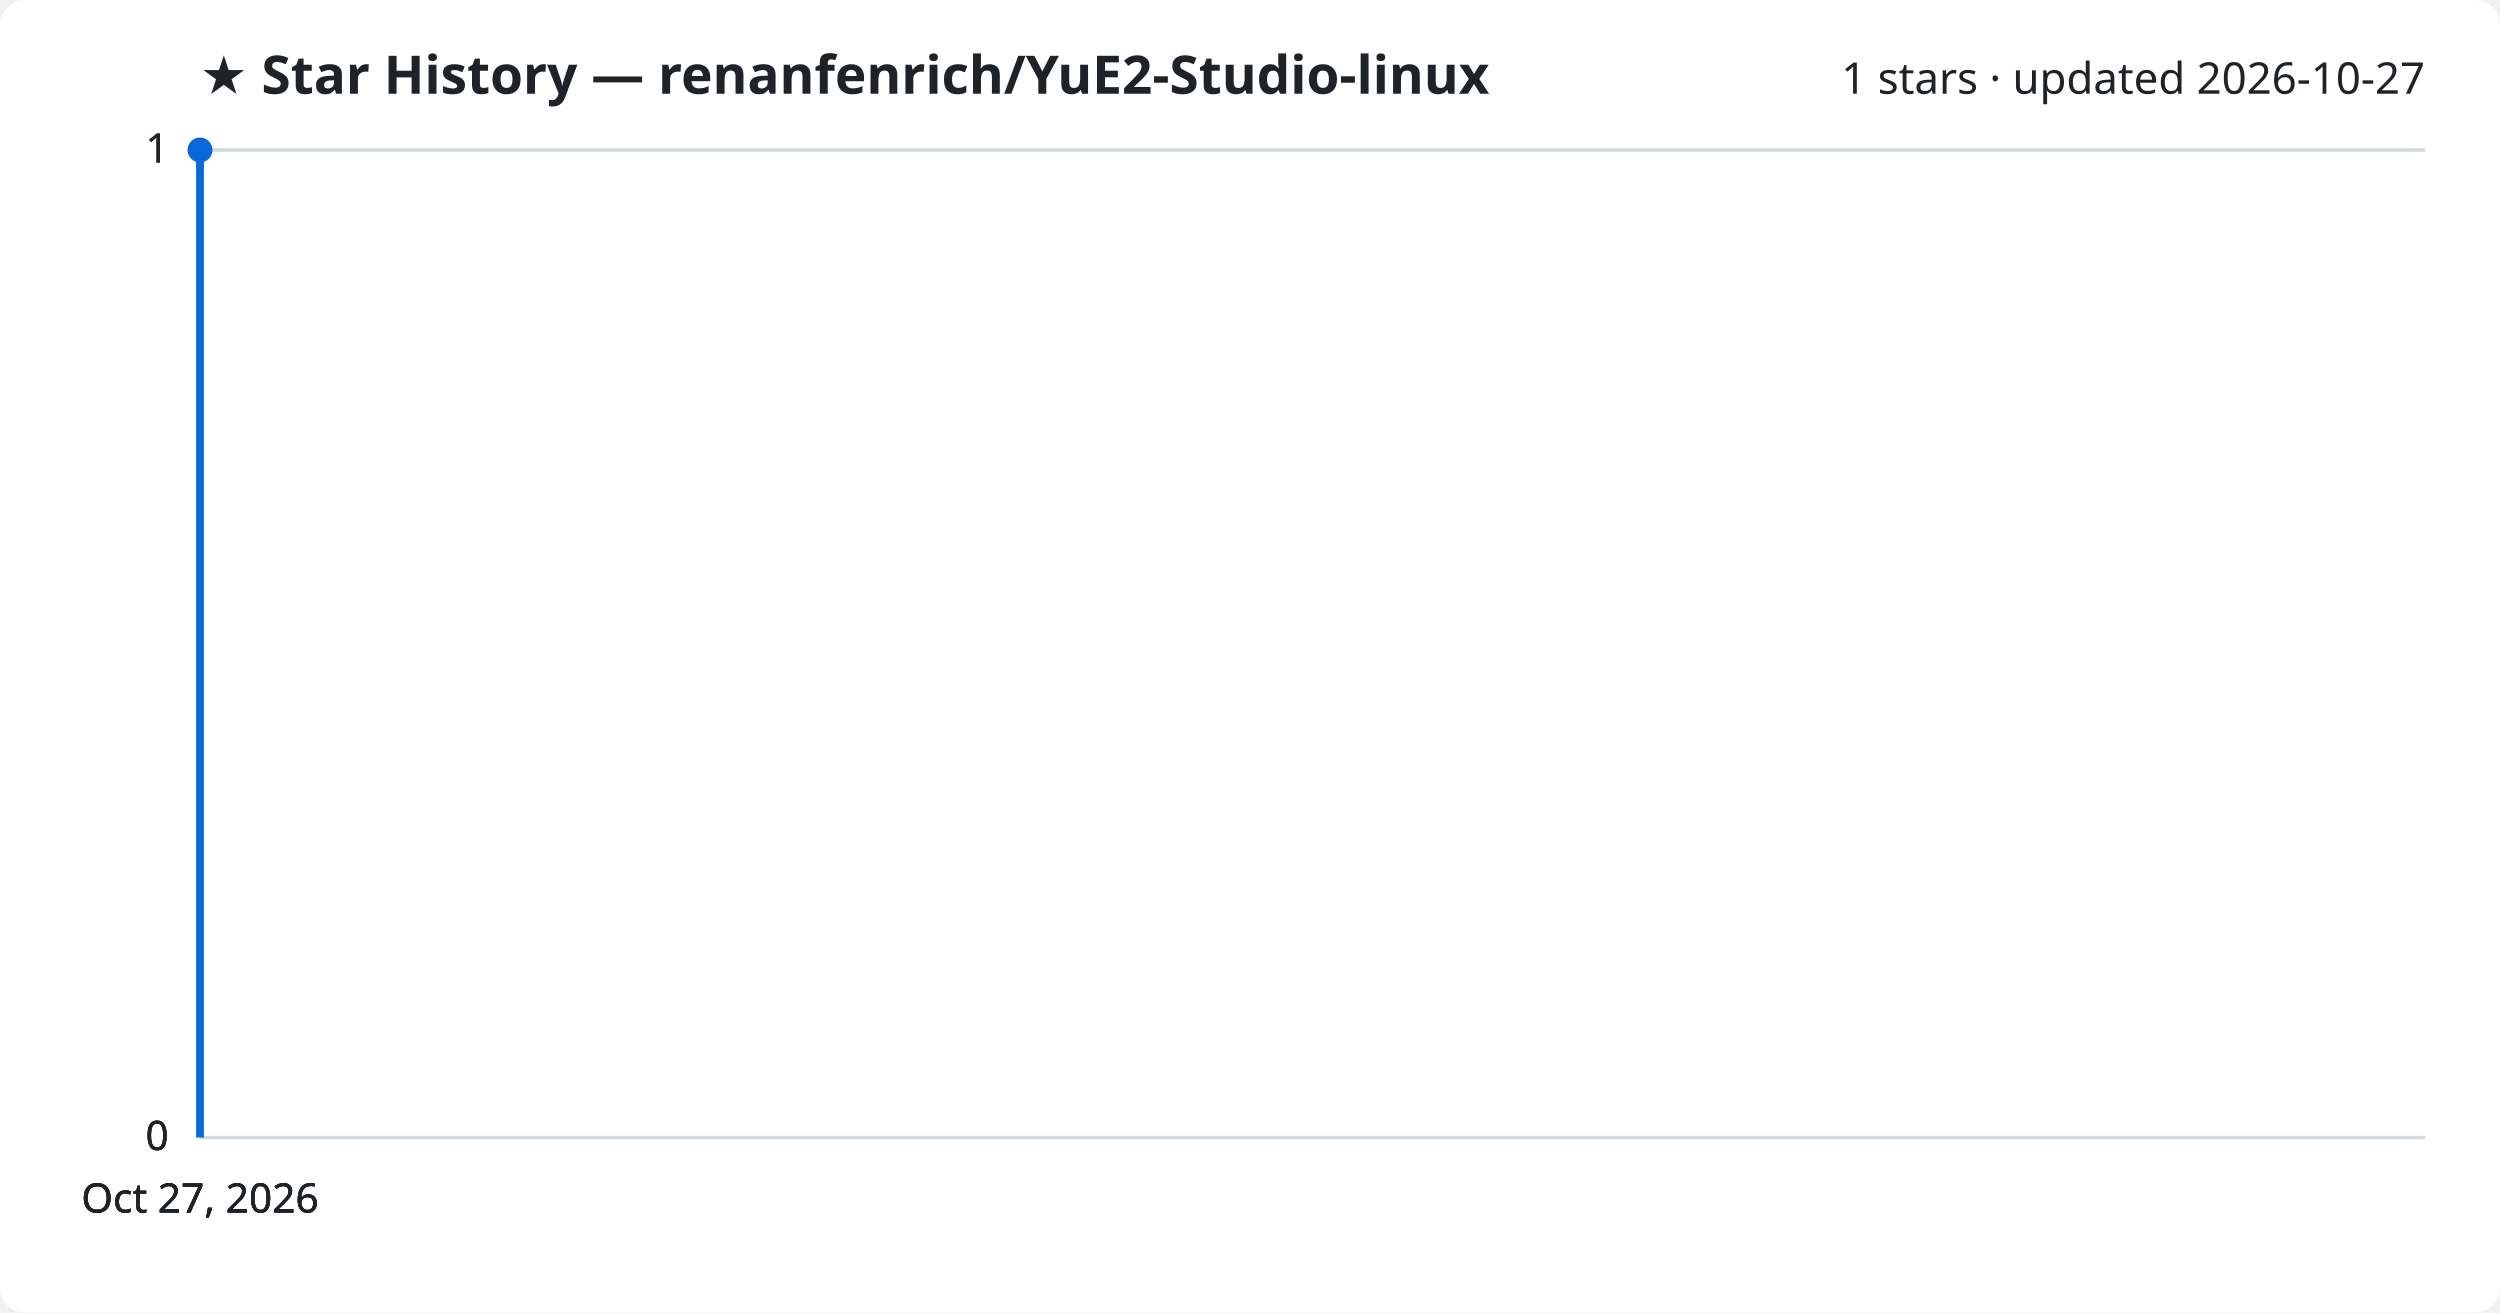
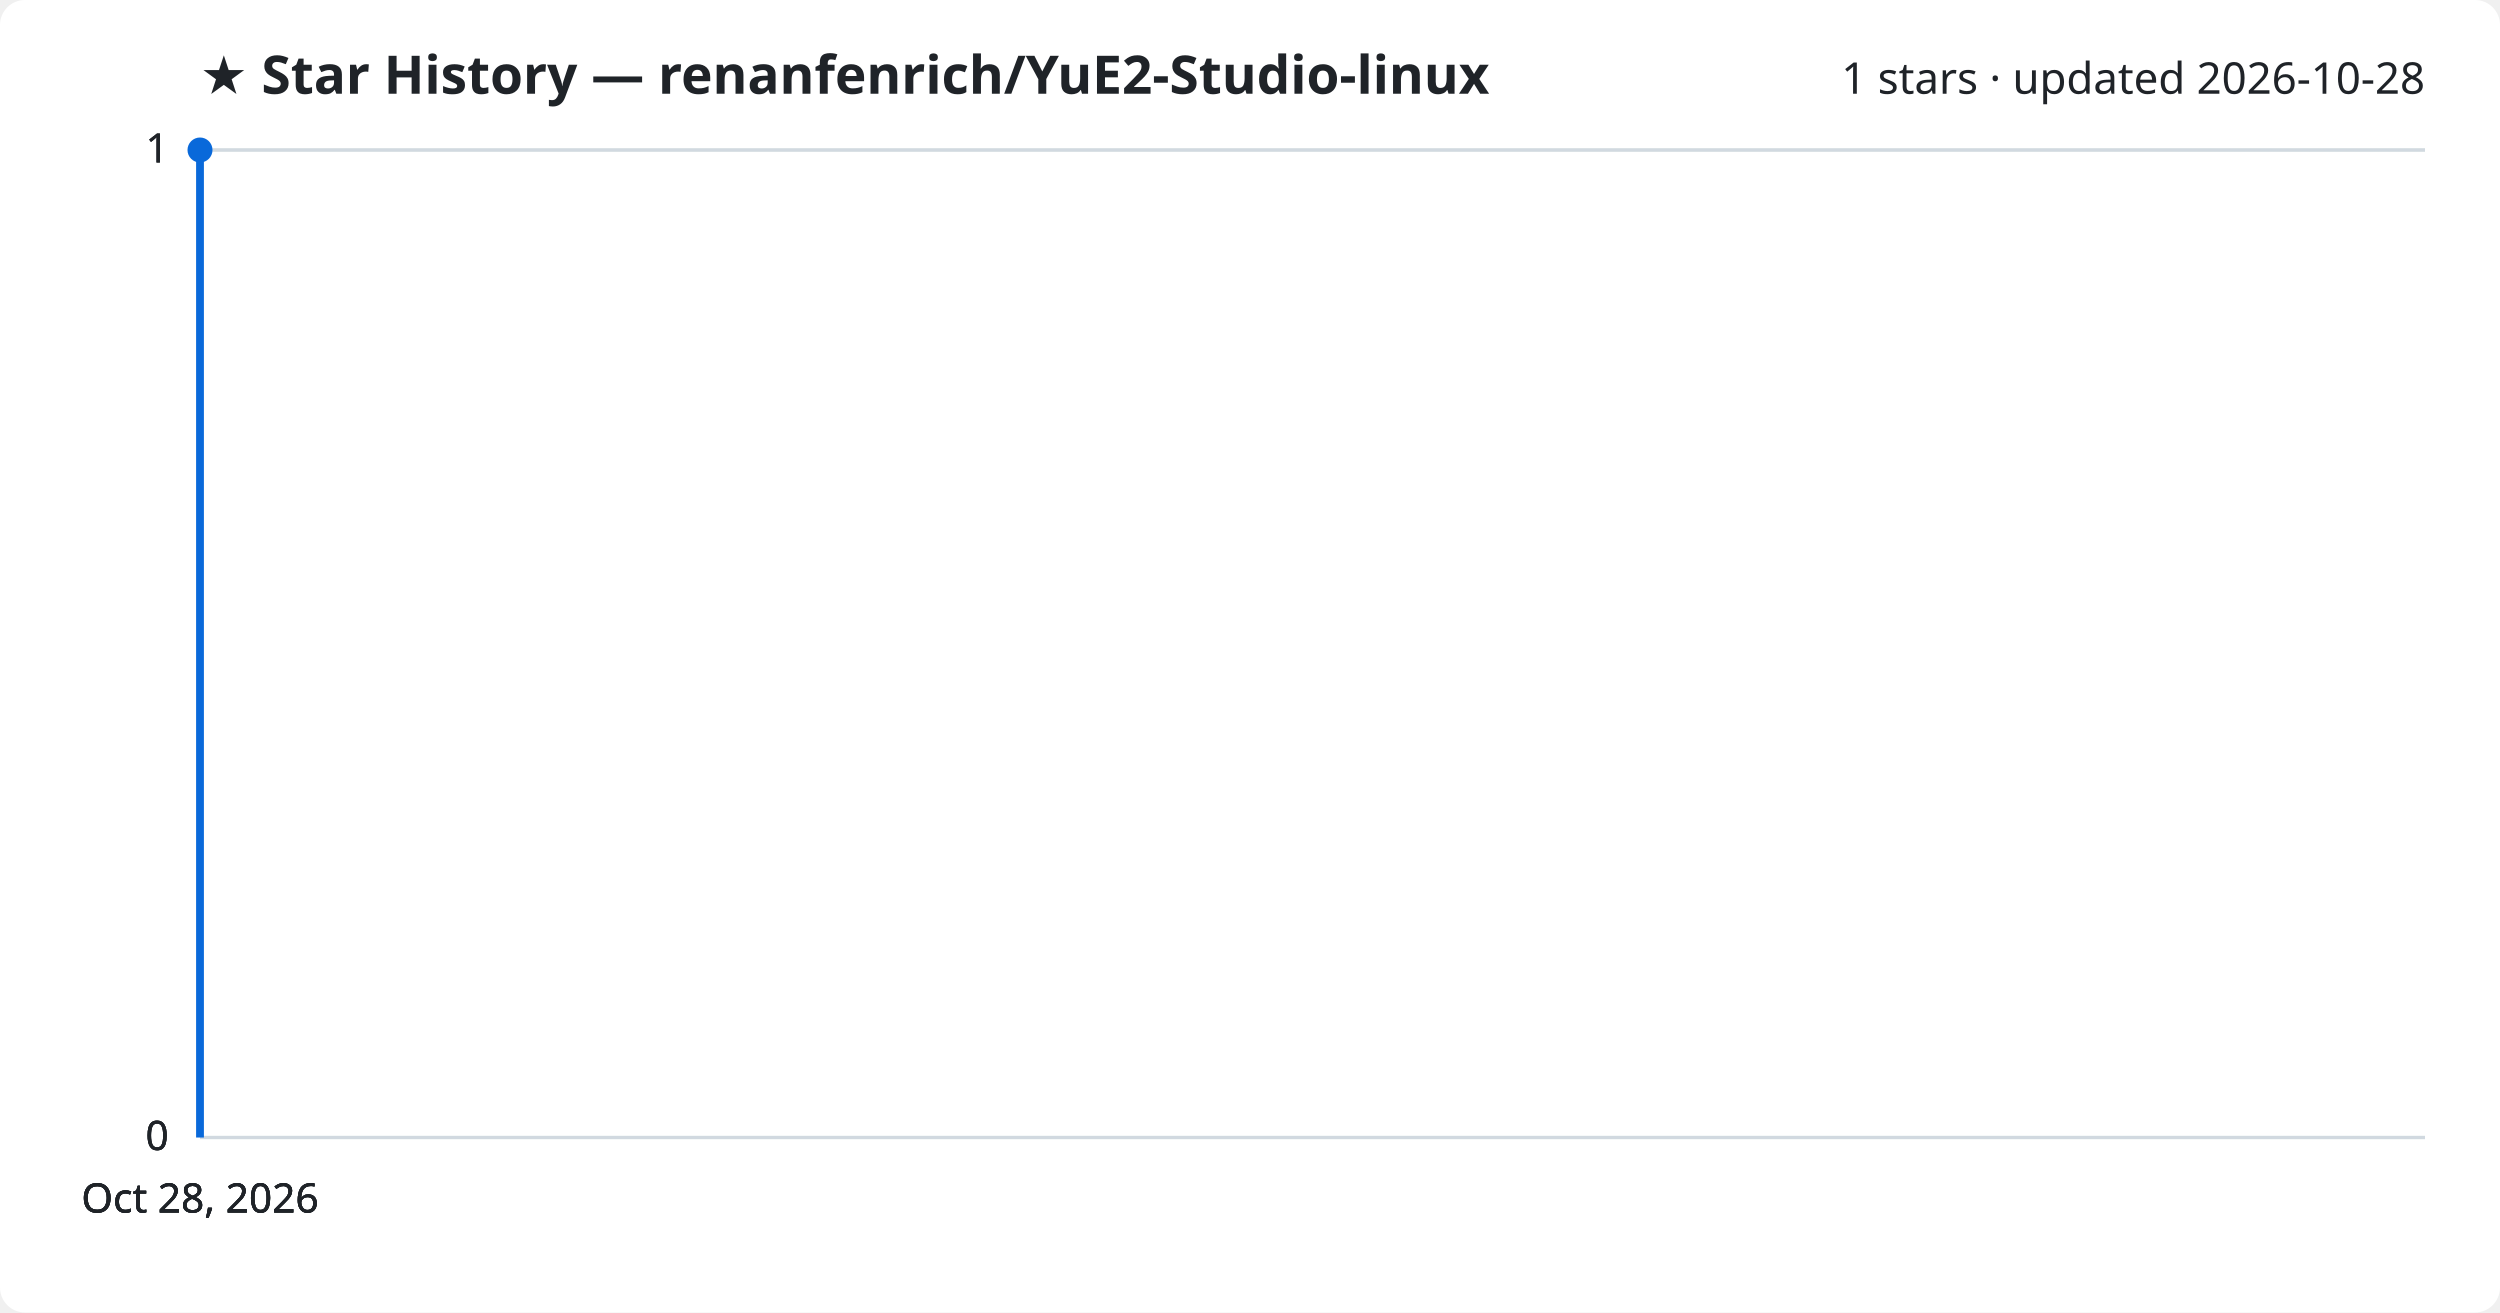
<svg xmlns="http://www.w3.org/2000/svg" viewBox="0 0 800 420" font-family="Segoe UI, sans-serif">
  <rect width="800" height="420" fill="#ffffff" rx="8" />
  <text x="64" y="30" fill="#1f2328" font-size="17" font-weight="700">★ Star History — renanfenrich/YuE2-Studio-linux</text>
-   <text x="776" y="30" fill="#1f2328" font-size="14" text-anchor="end">1 stars · updated 2026-10-27</text>
+   <text x="776" y="30" fill="#1f2328" font-size="14" text-anchor="end">1 stars · updated 2026-10-28</text>
  <line x1="64" y1="364.0" x2="776" y2="364.0" stroke="#d1d9e0" stroke-width="1" />
  <text x="54" y="368.0" fill="#1f2328" font-size="13" text-anchor="end">0</text>
  <line x1="64" y1="364.0" x2="776" y2="364.0" stroke="#d1d9e0" stroke-width="1" />
  <text x="54" y="368.0" fill="#1f2328" font-size="13" text-anchor="end">0</text>
  <line x1="64" y1="364.0" x2="776" y2="364.0" stroke="#d1d9e0" stroke-width="1" />
  <text x="54" y="368.0" fill="#1f2328" font-size="13" text-anchor="end">0</text>
  <line x1="64" y1="48.0" x2="776" y2="48.0" stroke="#d1d9e0" stroke-width="1" />
  <text x="54" y="52.0" fill="#1f2328" font-size="13" text-anchor="end">1</text>
  <line x1="64" y1="48.0" x2="776" y2="48.0" stroke="#d1d9e0" stroke-width="1" />
  <text x="54" y="52.0" fill="#1f2328" font-size="13" text-anchor="end">1</text>
  <path d="M64.0,364.0 L64.0,48.0 L64.0,48.0" fill="none" stroke="#0969da" stroke-width="2.5" stroke-linejoin="round" />
  <circle cx="64.0" cy="48.0" r="4" fill="#0969da" />
-   <text x="64.0" y="388" fill="#1f2328" font-size="13" text-anchor="middle">Oct 27, 2026</text>
-   <text x="64.0" y="388" fill="#1f2328" font-size="13" text-anchor="middle">Oct 27, 2026</text>
-   <text x="64.0" y="388" fill="#1f2328" font-size="13" text-anchor="middle">Oct 27, 2026</text>
-   <text x="64.0" y="388" fill="#1f2328" font-size="13" text-anchor="middle">Oct 27, 2026</text>
+   <text x="64.0" y="388" fill="#1f2328" font-size="13" text-anchor="middle">Oct 28, 2026</text>
+   <text x="64.0" y="388" fill="#1f2328" font-size="13" text-anchor="middle">Oct 28, 2026</text>
+   <text x="64.0" y="388" fill="#1f2328" font-size="13" text-anchor="middle">Oct 28, 2026</text>
+   <text x="64.0" y="388" fill="#1f2328" font-size="13" text-anchor="middle">Oct 28, 2026</text>
</svg>
